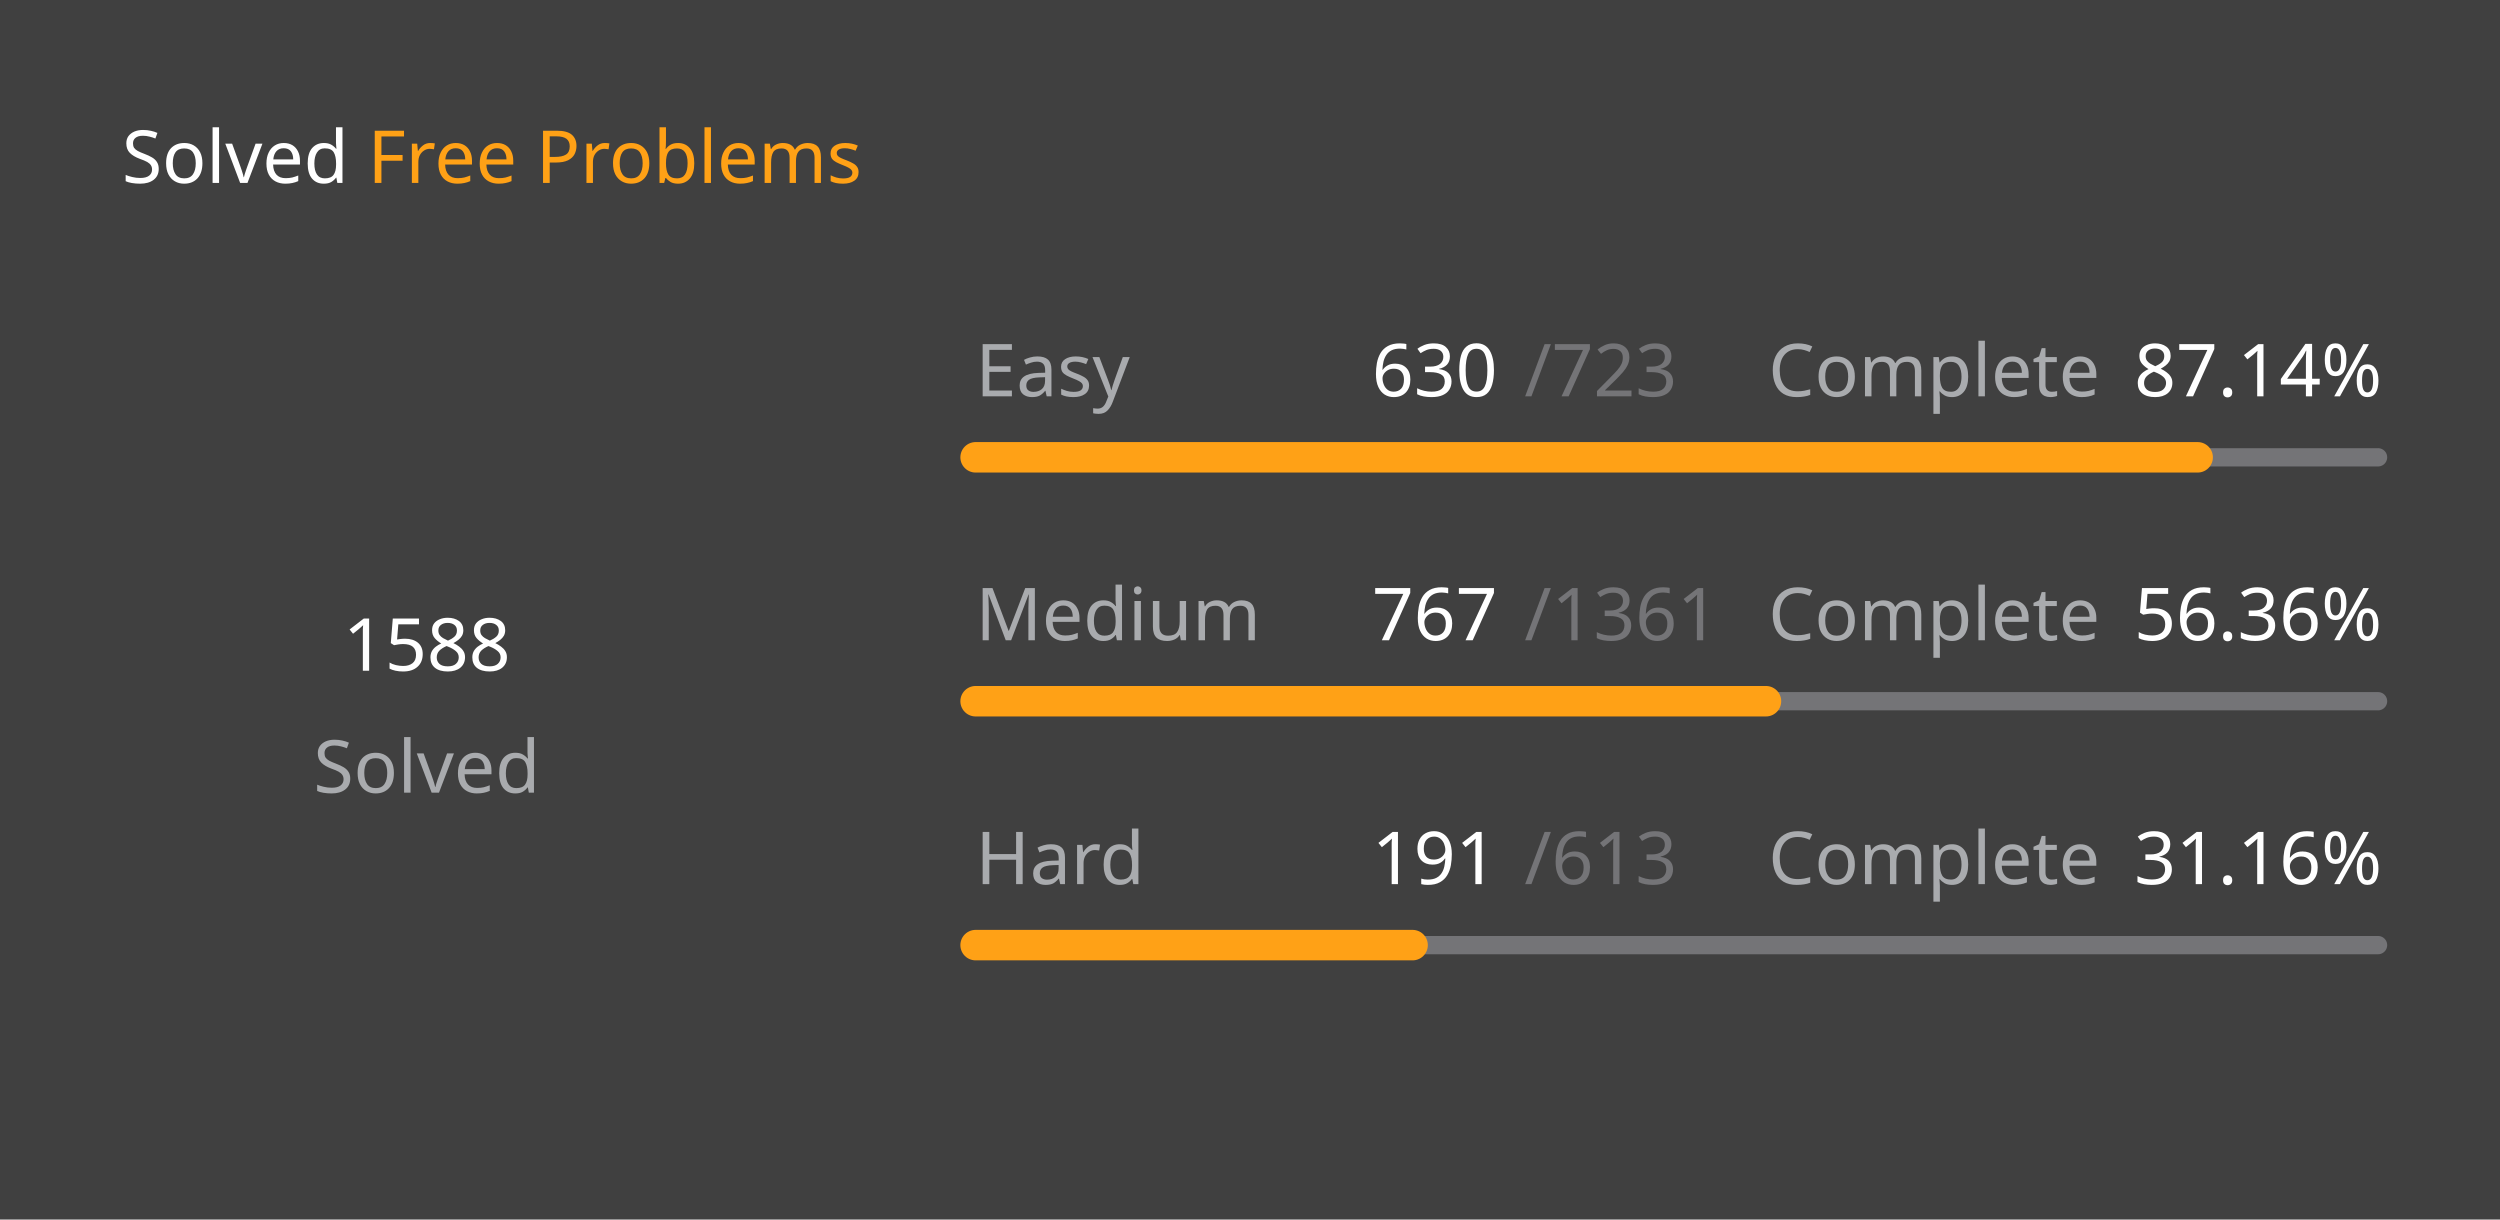
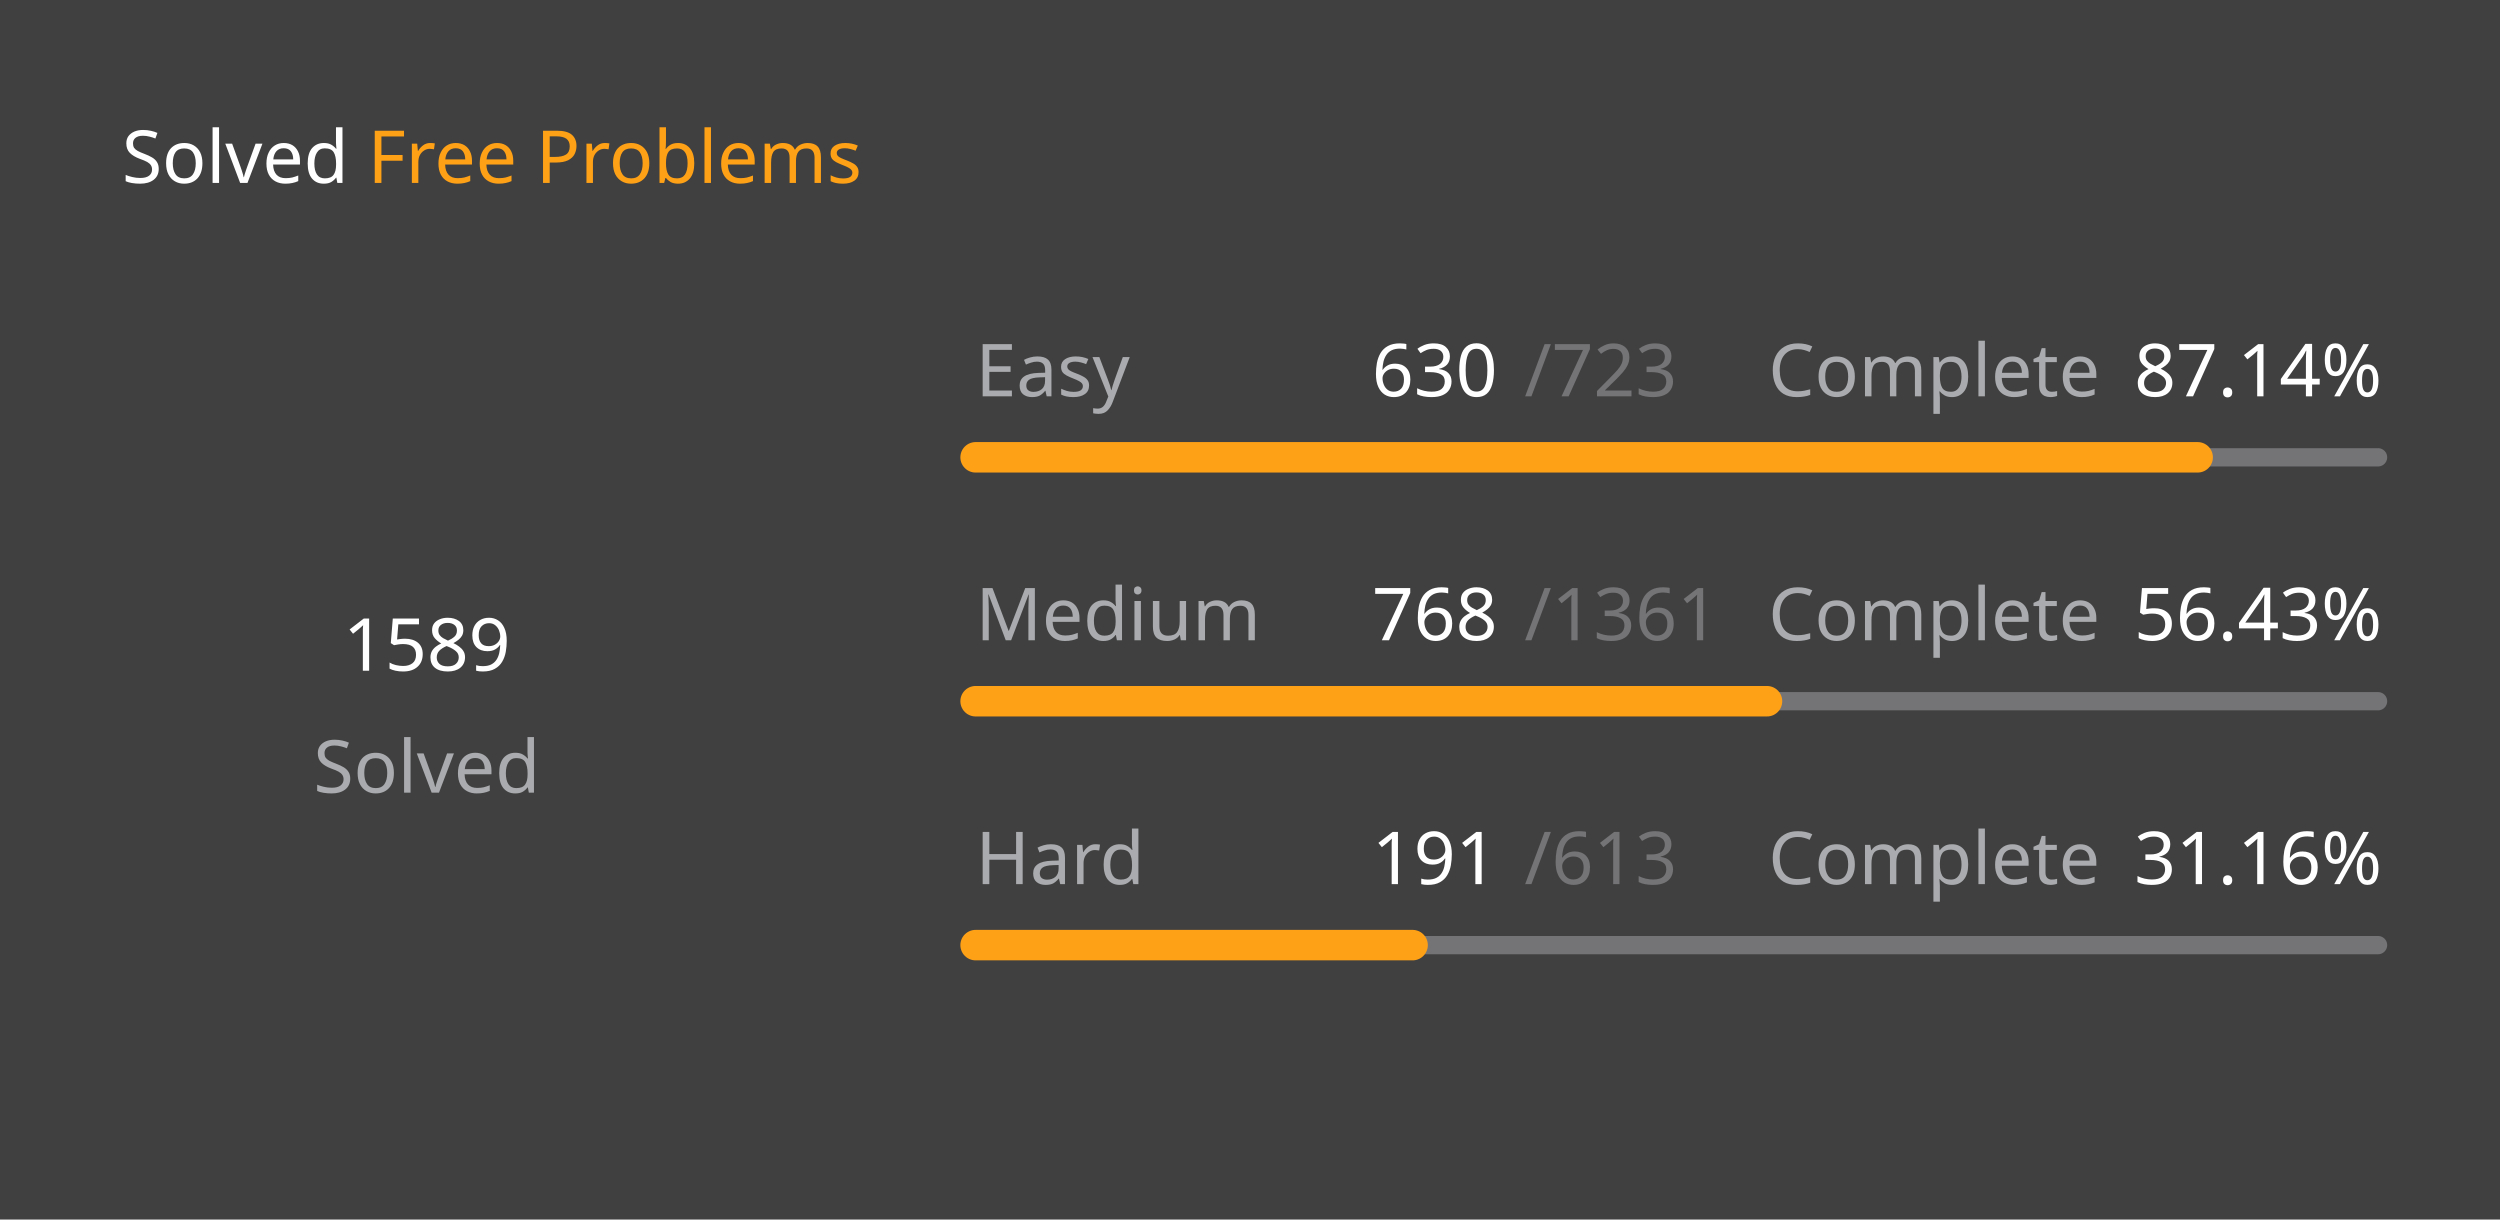
<svg xmlns="http://www.w3.org/2000/svg" version="1.1" height="200" width="410" viewBox="0 0 410 200">
  <style>*{font-family: "Segoe UI", Tahoma, Geneva, Verdana, sans-serif;}</style>
  <style>.title{font-weight: 500;font-size: 1rem;}</style>
  <style>.rotate-90{transform: rotate(-90deg);transform-origin: center;transform-box: fill-box;}</style>
  <style>.state{font-size: .75rem;}</style>
  <style>.light{color: #ffffff;fill: #ffffff;}</style>
  <style>.light-gray{color: #eff2f699;fill: #eff2f699;}</style>
  <style>.dark-gray{color: #ebebf54d;fill: #ebebf54d;}</style>
  <style>.gray{color: #747474;fill: #747474;}</style>
  <style>.orange{color: #ffa116;fill: #ffa116;}</style>
  <style>.background{color: #404040;fill: #404040;}</style>
  <rect fill="#404040" x="0" y="0" width="410" height="200" rx="0.5rem" />
  <g text-anchor="start" text-decoration="1" class="title">
    <text x="20" y="30">
      <tspan class="light">Solved</tspan>
      <tspan class="orange">Free Problems</tspan>
    </text>
  </g>
  <g class="rotate-90">
    <circle fill="none" cx="70" cy="110" r="46" stroke="#747474" stroke-width="3" stroke-linecap="round" />
-     <circle fill="none" cx="70" cy="110" r="46" stroke="#ffa116" stroke-width="5" stroke-linecap="round" stroke-dasharray="170.18 118.847" stroke-dashoffset="0" data-difficult="ALL" />
+     <circle fill="none" cx="70" cy="110" r="46" stroke="#ffa116" stroke-width="5" stroke-linecap="round" stroke-dasharray="170.287 118.74" stroke-dashoffset="0" data-difficult="ALL" />
  </g>
  <g class="state">
    <g text-anchor="middle">
-       <text x="70" y="110" class="light" font-size="1.2rem">1588</text>
+       <text x="70" y="110" class="light" font-size="1.2rem">1589</text>
      <text x="70" y="130" class="light-gray">Solved</text>
    </g>
    <g>
      <text x="160" y="65" class="light-gray">Easy</text>
      <text x="225" y="65" class="light">630</text>
      <text x="250" y="65" class="dark-gray">/723</text>
      <text x="290" y="65" class="light-gray">Complete</text>
      <text x="350" y="65" class="light">87.14%</text>
      <path d="M 160 75 L 390 75" stroke-linecap="round" stroke-linejoin="round" stroke="#ebebf54d" stroke-width="3" />
      <path d="M 160 75 L 360.415 75" stroke-linecap="round" stroke-linejoin="round" stroke="#ffa116" stroke-width="5" />
    </g>
    <g>
      <text x="160" y="105" class="light-gray">Medium</text>
-       <text x="225" y="105" class="light">767</text>
+       <text x="225" y="105" class="light">768</text>
      <text x="250" y="105" class="dark-gray">/1361</text>
      <text x="290" y="105" class="light-gray">Complete</text>
-       <text x="350" y="105" class="light">56.36%</text>
+       <text x="350" y="105" class="light">56.43%</text>
      <path d="M 160 115 L 390 115" stroke-linecap="round" stroke-linejoin="round" stroke="#ebebf54d" stroke-width="3" />
-       <path d="M 160 115 L 289.618 115" stroke-linecap="round" stroke-linejoin="round" stroke="#ffa116" stroke-width="5" />
+       <path d="M 160 115 L 289.787 115" stroke-linecap="round" stroke-linejoin="round" stroke="#ffa116" stroke-width="5" />
    </g>
    <g>
      <text x="160" y="145" class="light-gray">Hard</text>
      <text x="225" y="145" class="light">191</text>
      <text x="250" y="145" class="dark-gray">/613</text>
      <text x="290" y="145" class="light-gray">Complete</text>
      <text x="350" y="145" class="light">31.16%</text>
      <path d="M 160 155 L 390 155" stroke-linecap="round" stroke-linejoin="round" stroke="#ebebf54d" stroke-width="3" />
      <path d="M 160 155 L 231.664 155" stroke-linecap="round" stroke-linejoin="round" stroke="#ffa116" stroke-width="5" />
    </g>
  </g>
</svg>
